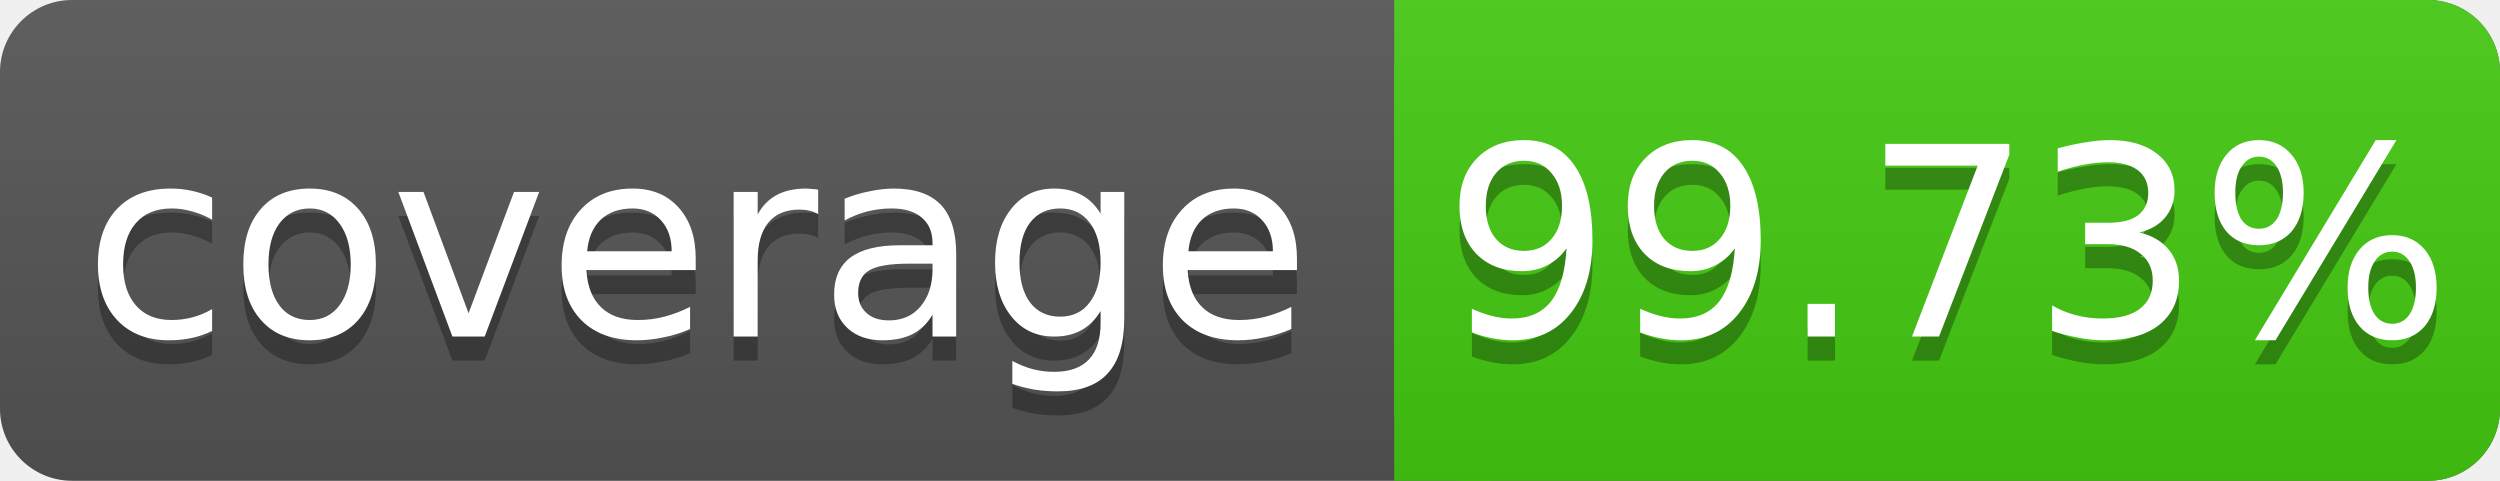
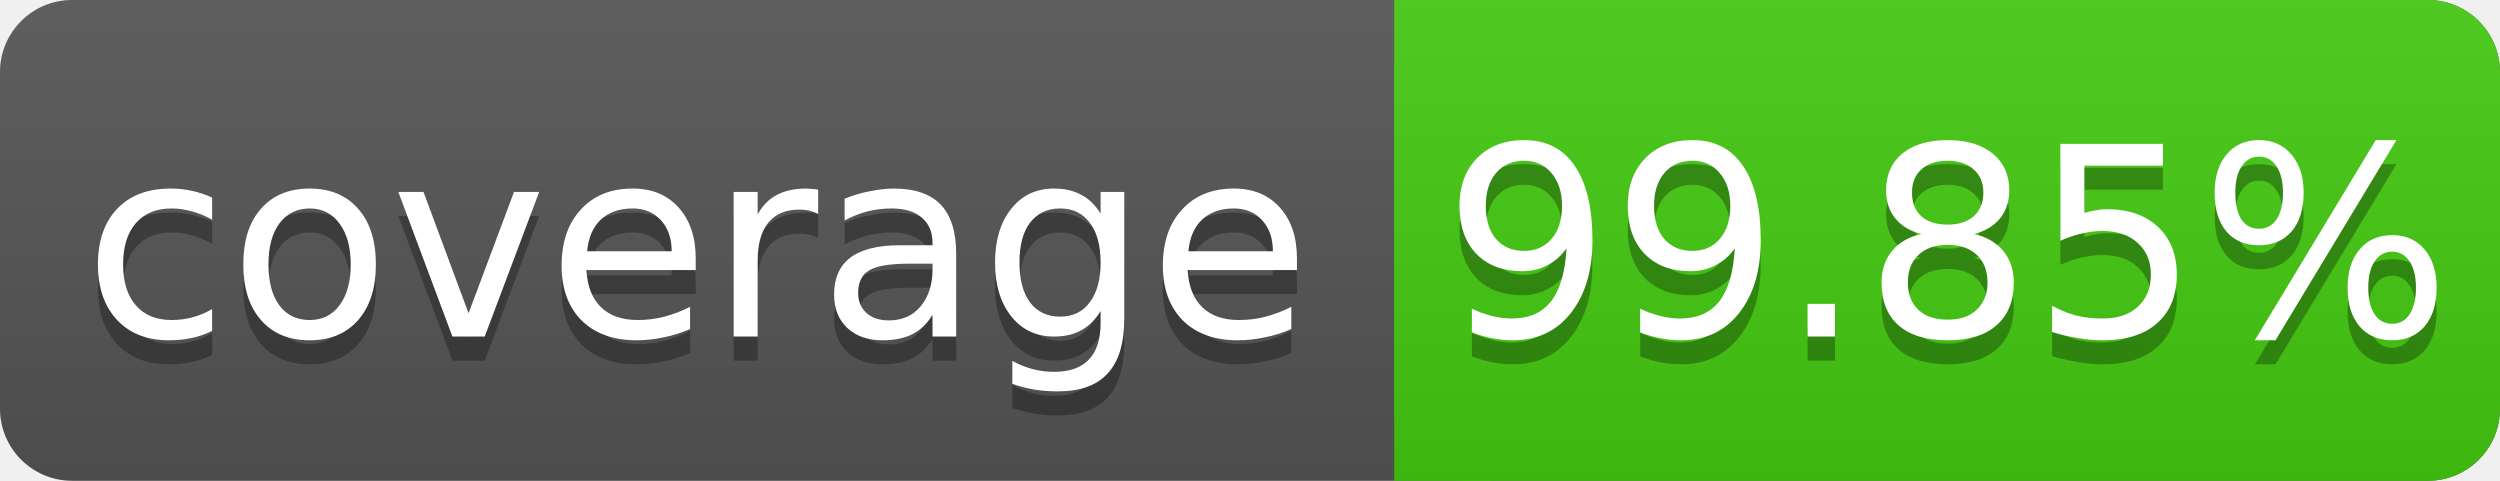
<svg xmlns="http://www.w3.org/2000/svg" width="104" height="20">
  <linearGradient id="s" x2="0" y2="100%">
    <stop offset="0" stop-color="#bbb" stop-opacity=".1" />
    <stop offset="1" stop-opacity=".1" />
  </linearGradient>
  <rect rx="3" width="104" height="20" fill="#555" />
  <rect rx="3" x="58" width="46" height="20" fill="#4c1" />
  <rect x="58" width="4" height="20" fill="#4c1" />
  <rect rx="3" width="104" height="20" fill="url(#s)" />
  <g fill="#fff" text-anchor="middle" font-family="DejaVu Sans,Verdana,Geneva,sans-serif" font-size="11">
    <text x="29" y="15" fill="#010101" fill-opacity=".3">coverage</text>
    <text x="29" y="14">coverage</text>
-     <text x="81" y="15" fill="#010101" fill-opacity=".3">99.73%</text>
-     <text x="81" y="14">99.73%</text>
+     <text x="81" y="15" fill="#010101" fill-opacity=".3">99.85%</text>
+     <text x="81" y="14">99.85%</text>
  </g>
</svg>
